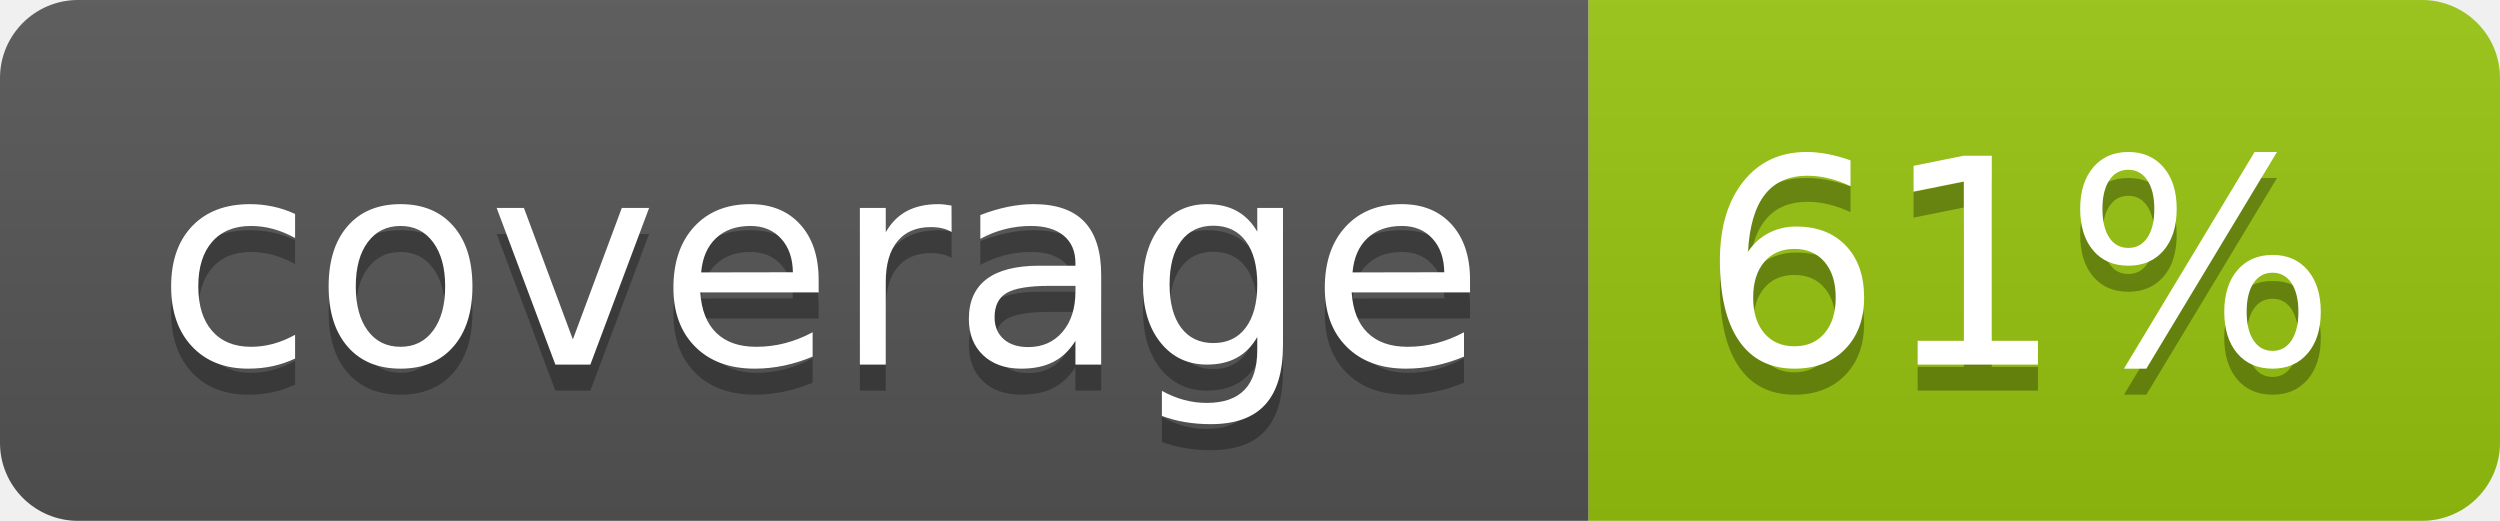
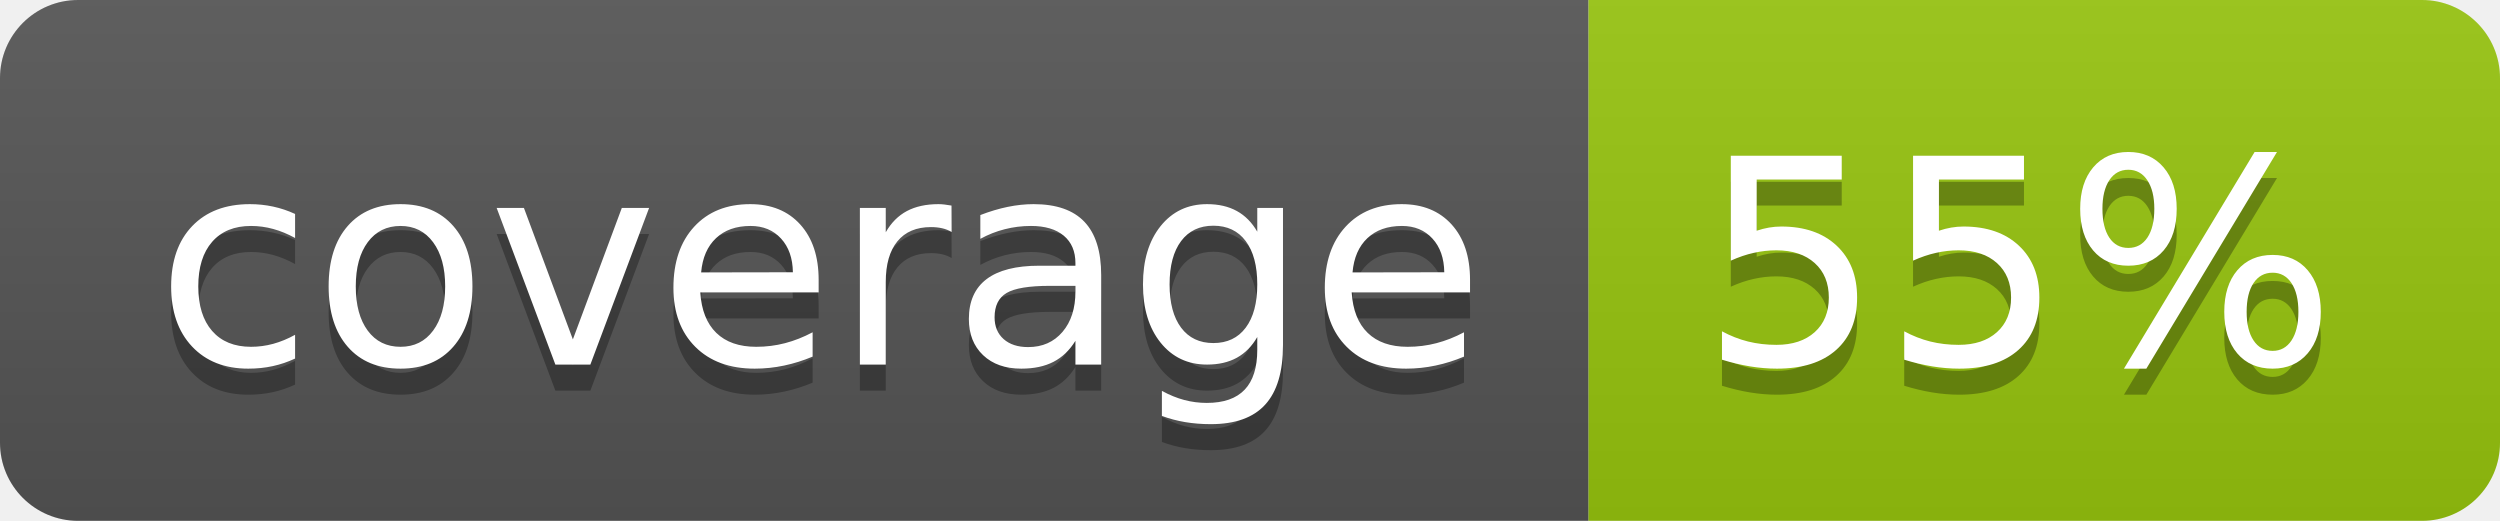
<svg xmlns="http://www.w3.org/2000/svg" width="96" height="20">
  <linearGradient id="b" x2="0" y2="100%">
    <stop offset="0" stop-color="#bbb" stop-opacity=".1" />
    <stop offset="1" stop-opacity=".1" />
  </linearGradient>
  <clipPath id="a">
    <rect width="96" height="20" rx="3" fill="#fff" />
  </clipPath>
  <g clip-path="url(#a)">
    <path fill="#555" d="M0 0h61v20H0z" />
    <path fill="#97C50F" d="M61 0h35v20H61z" />
    <path fill="url(#b)" d="M0 0h96v20H0z" />
  </g>
  <g fill="#fff" text-anchor="middle" font-family="DejaVu Sans,Verdana,Geneva,sans-serif" font-size="110">
    <text x="315" y="150" fill="#010101" fill-opacity=".3" transform="scale(.1)" textLength="510">coverage</text>
    <text x="315" y="140" transform="scale(.1)" textLength="510">coverage</text>
-     <text x="775" y="150" fill="#010101" fill-opacity=".3" transform="scale(.1)" textLength="250">61%</text>
-     <text x="775" y="140" transform="scale(.1)" textLength="250">61%</text>
+     <text x="775" y="150" fill="#010101" fill-opacity=".3" transform="scale(.1)" textLength="250">55%</text>
+     <text x="775" y="140" transform="scale(.1)" textLength="250">55%</text>
  </g>
</svg>
